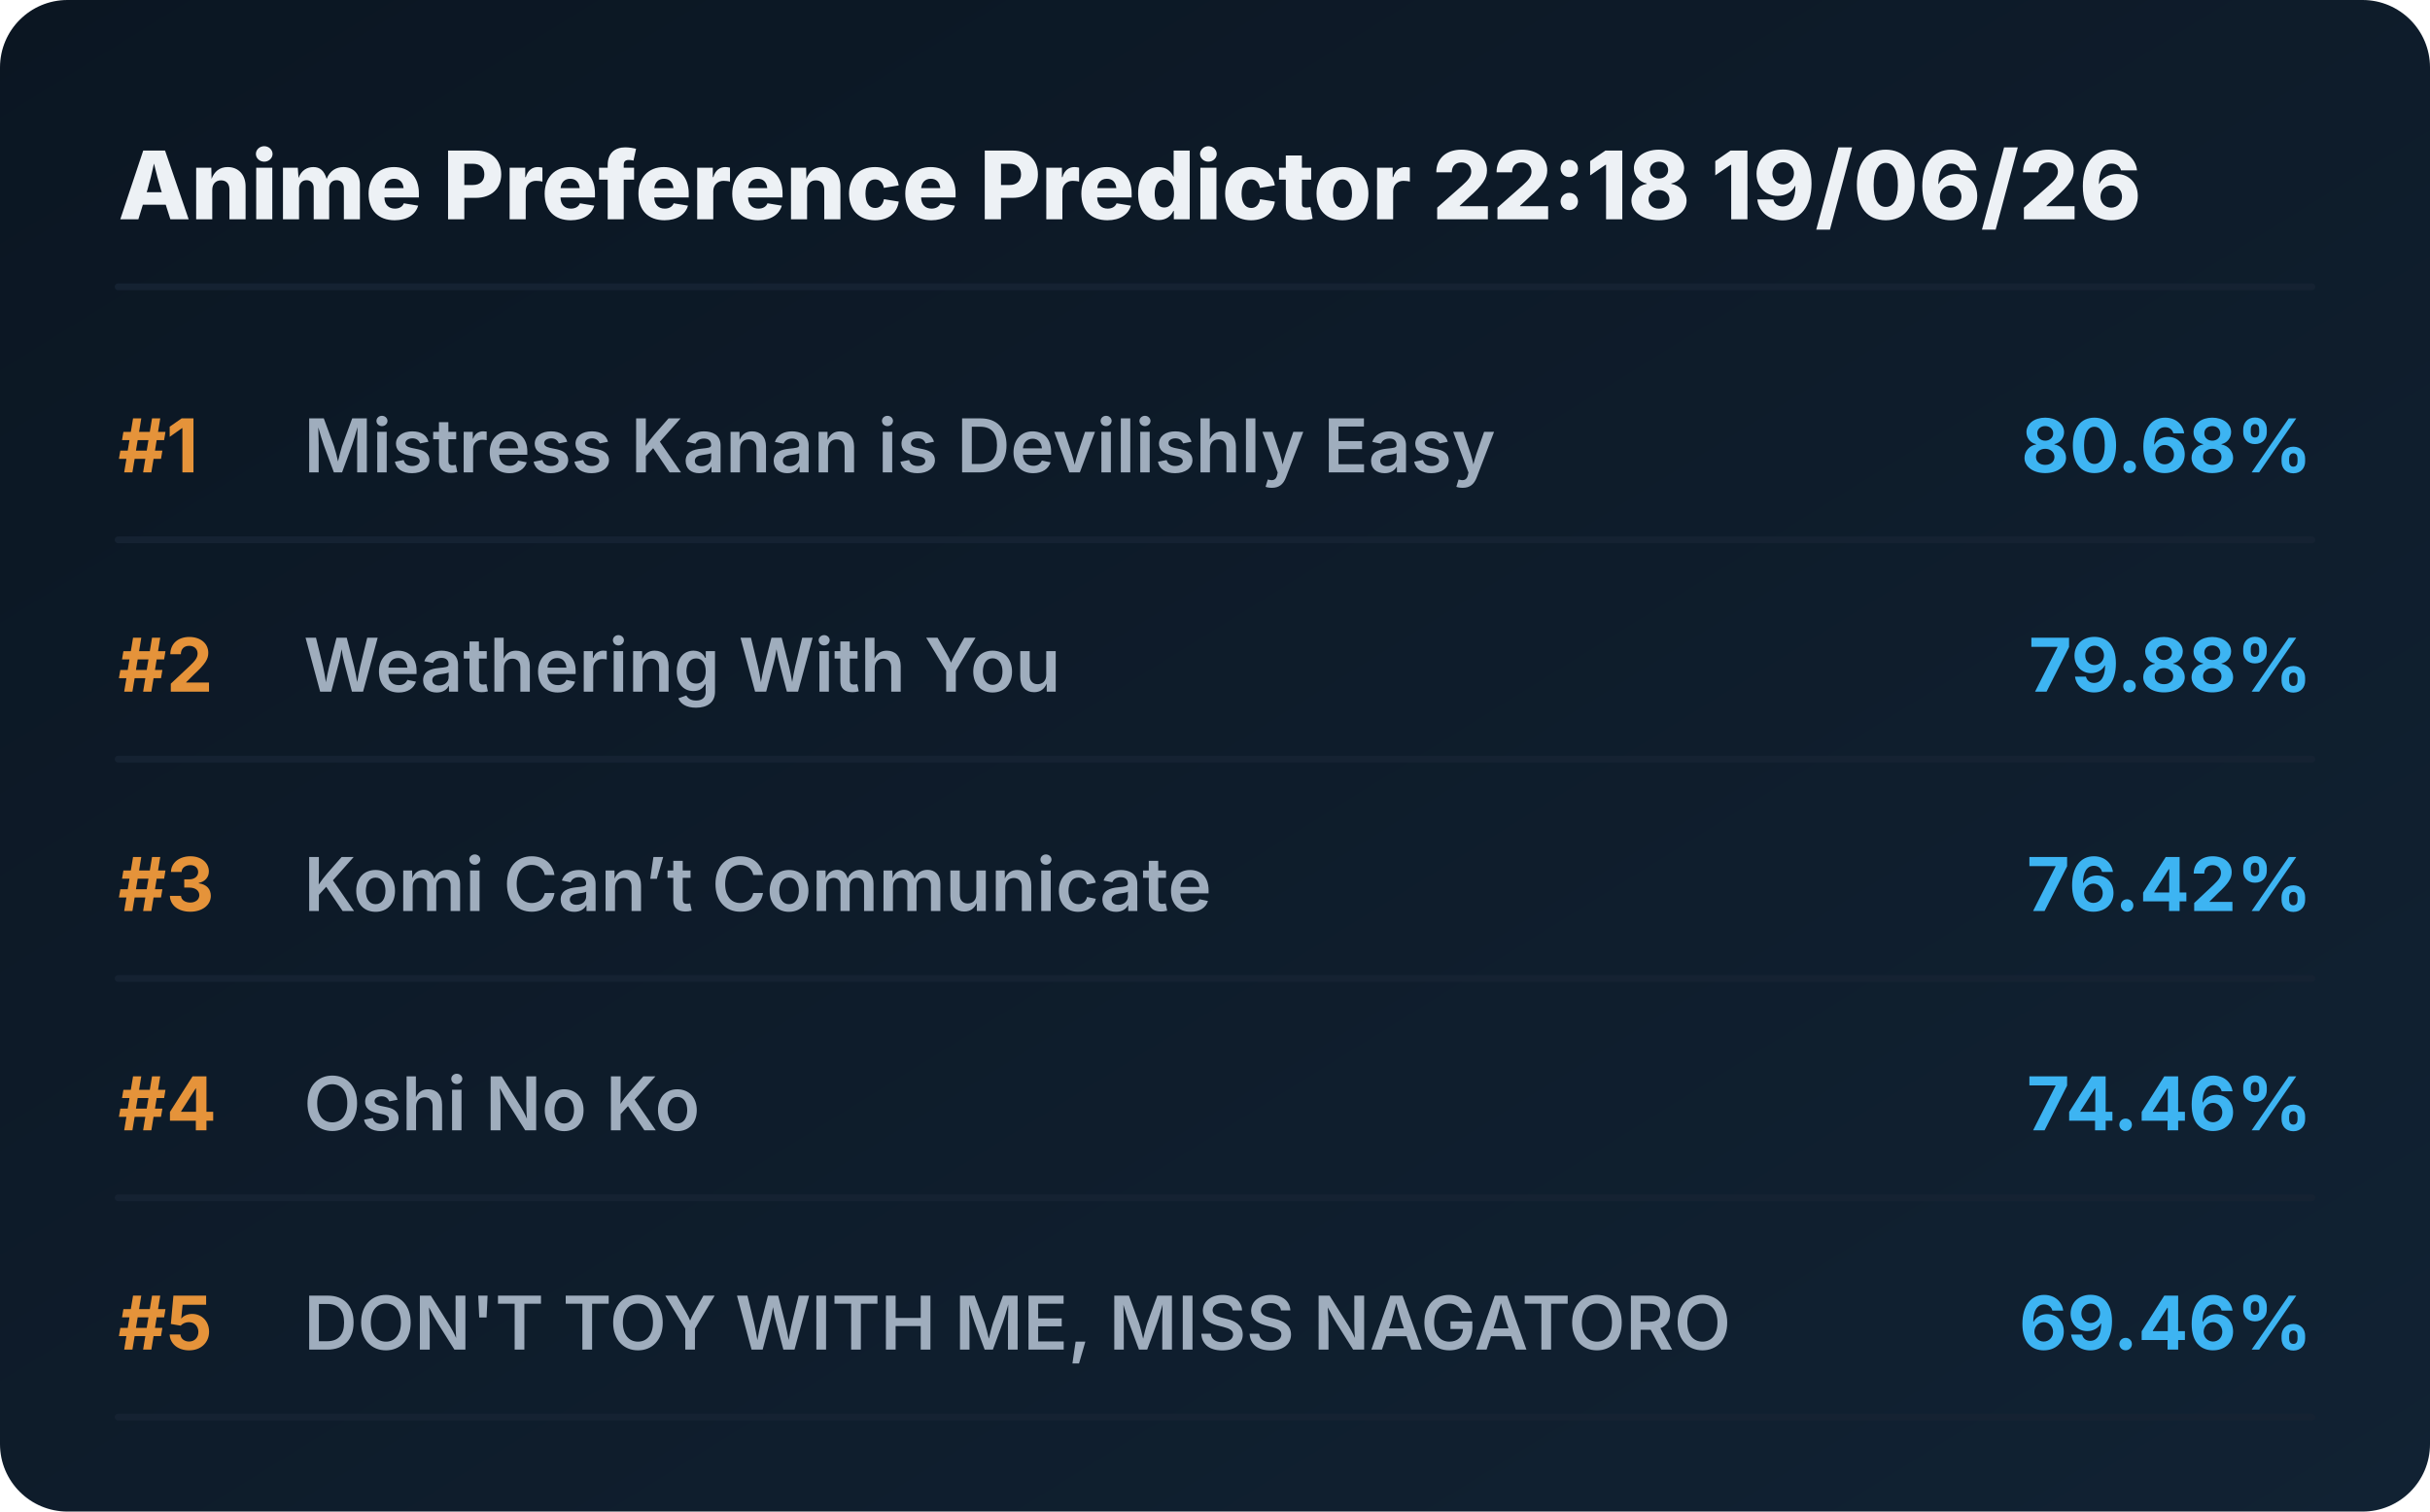
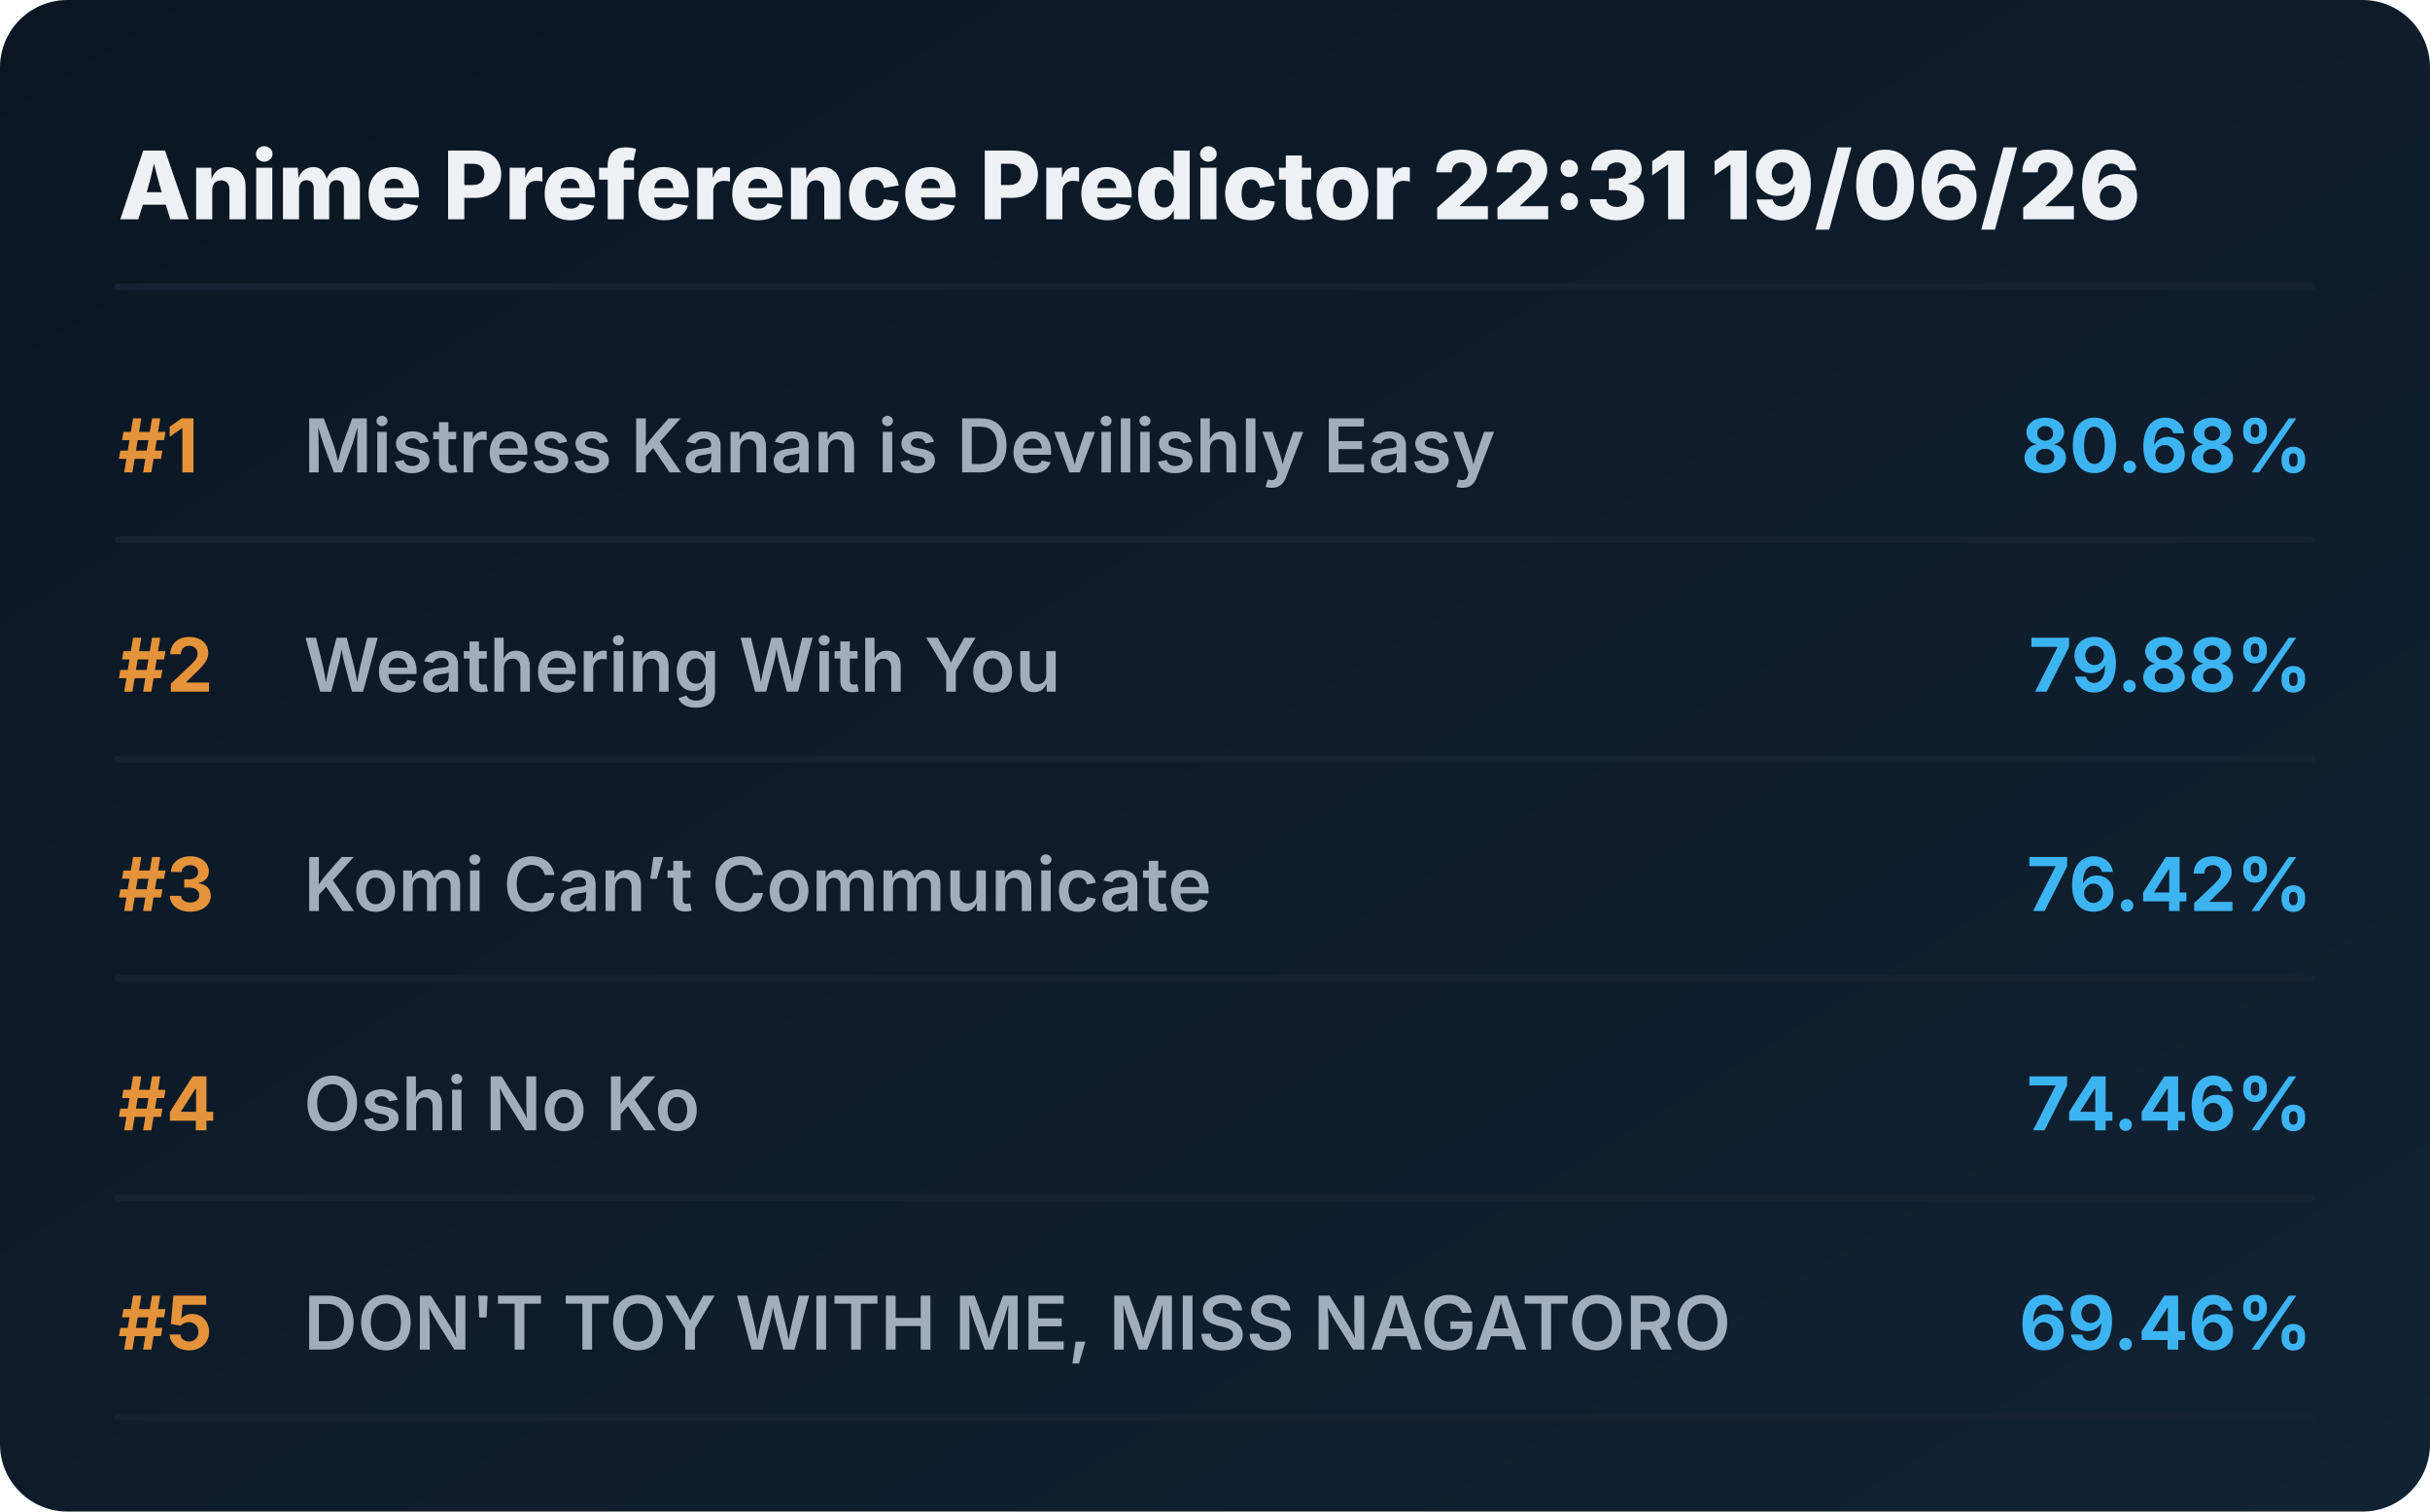
<svg xmlns="http://www.w3.org/2000/svg" viewBox="0 0 720 448" preserveAspectRatio="xMidYMid meet" style="width: 100%; height: auto; max-width: 720px;">
  <defs>
    <linearGradient id="boxGrad" x1="0%" y1="0%" x2="100%" y2="100%">
      <stop offset="0%" stop-color="#0b1622" />
      <stop offset="100%" stop-color="#112233" />
    </linearGradient>
    <clipPath id="titleClip">
      <rect x="90" y="0" width="510" height="100%" />
    </clipPath>
  </defs>
  <style>
    .bg { fill: url(#boxGrad); rx: 20px; }
    .header { font-family: 'Overpass', 'Inter', system-ui, sans-serif; font-weight: 800; font-size: 28px; fill: #edf1f5; }
    .rank { font-family: 'Overpass', 'Inter', system-ui, sans-serif; font-weight: 700; font-size: 22px; fill: #e5933a; }
    .title { font-family: 'Overpass', 'Inter', system-ui, sans-serif; font-weight: 600; font-size: 22px; fill: #9fadbd; }
    .score { font-family: 'Overpass', 'Inter', system-ui, sans-serif; font-weight: 700; font-size: 22px; fill: #3db4f2; }
    .line { stroke: #152232; stroke-width: 2; stroke-linecap: round; }
  </style>
  <rect class="bg" width="720" height="448" />
-   <text x="35" y="65" class="header">Anime Preference Predictor 22:18 19/06/26</text>
+   <text x="35" y="65" class="header">Anime Preference Predictor 22:31 19/06/26</text>
  <line x1="35" y1="85" x2="685" y2="85" class="line" />
  <g transform="translate(0, 0)">
    <text x="35" y="140" class="rank">#1</text>
    <text x="90" y="140" class="title">Mistress Kanan is Devilishly Easy</text>
    <text x="685" y="140" class="score" text-anchor="end">80.68%</text>
    <line x1="35" y1="160" x2="685" y2="160" class="line" />
  </g>
  <g transform="translate(0, 65)">
    <text x="35" y="140" class="rank">#2</text>
    <text x="90" y="140" class="title">Weathering With You</text>
    <text x="685" y="140" class="score" text-anchor="end">79.88%</text>
    <line x1="35" y1="160" x2="685" y2="160" class="line" />
  </g>
  <g transform="translate(0, 130)">
    <text x="35" y="140" class="rank">#3</text>
    <text x="90" y="140" class="title">Komi Can’t Communicate</text>
    <text x="685" y="140" class="score" text-anchor="end">76.42%</text>
    <line x1="35" y1="160" x2="685" y2="160" class="line" />
  </g>
  <g transform="translate(0, 195)">
    <text x="35" y="140" class="rank">#4</text>
    <text x="90" y="140" class="title">Oshi No Ko</text>
    <text x="685" y="140" class="score" text-anchor="end">74.46%</text>
    <line x1="35" y1="160" x2="685" y2="160" class="line" />
  </g>
  <g transform="translate(0, 260)">
    <text x="35" y="140" class="rank">#5</text>
    <text x="90" y="140" class="title">DON'T TOY WITH ME, MISS NAGATORO</text>
    <text x="685" y="140" class="score" text-anchor="end">69.46%</text>
    <line x1="35" y1="160" x2="685" y2="160" class="line" />
  </g>
</svg>
